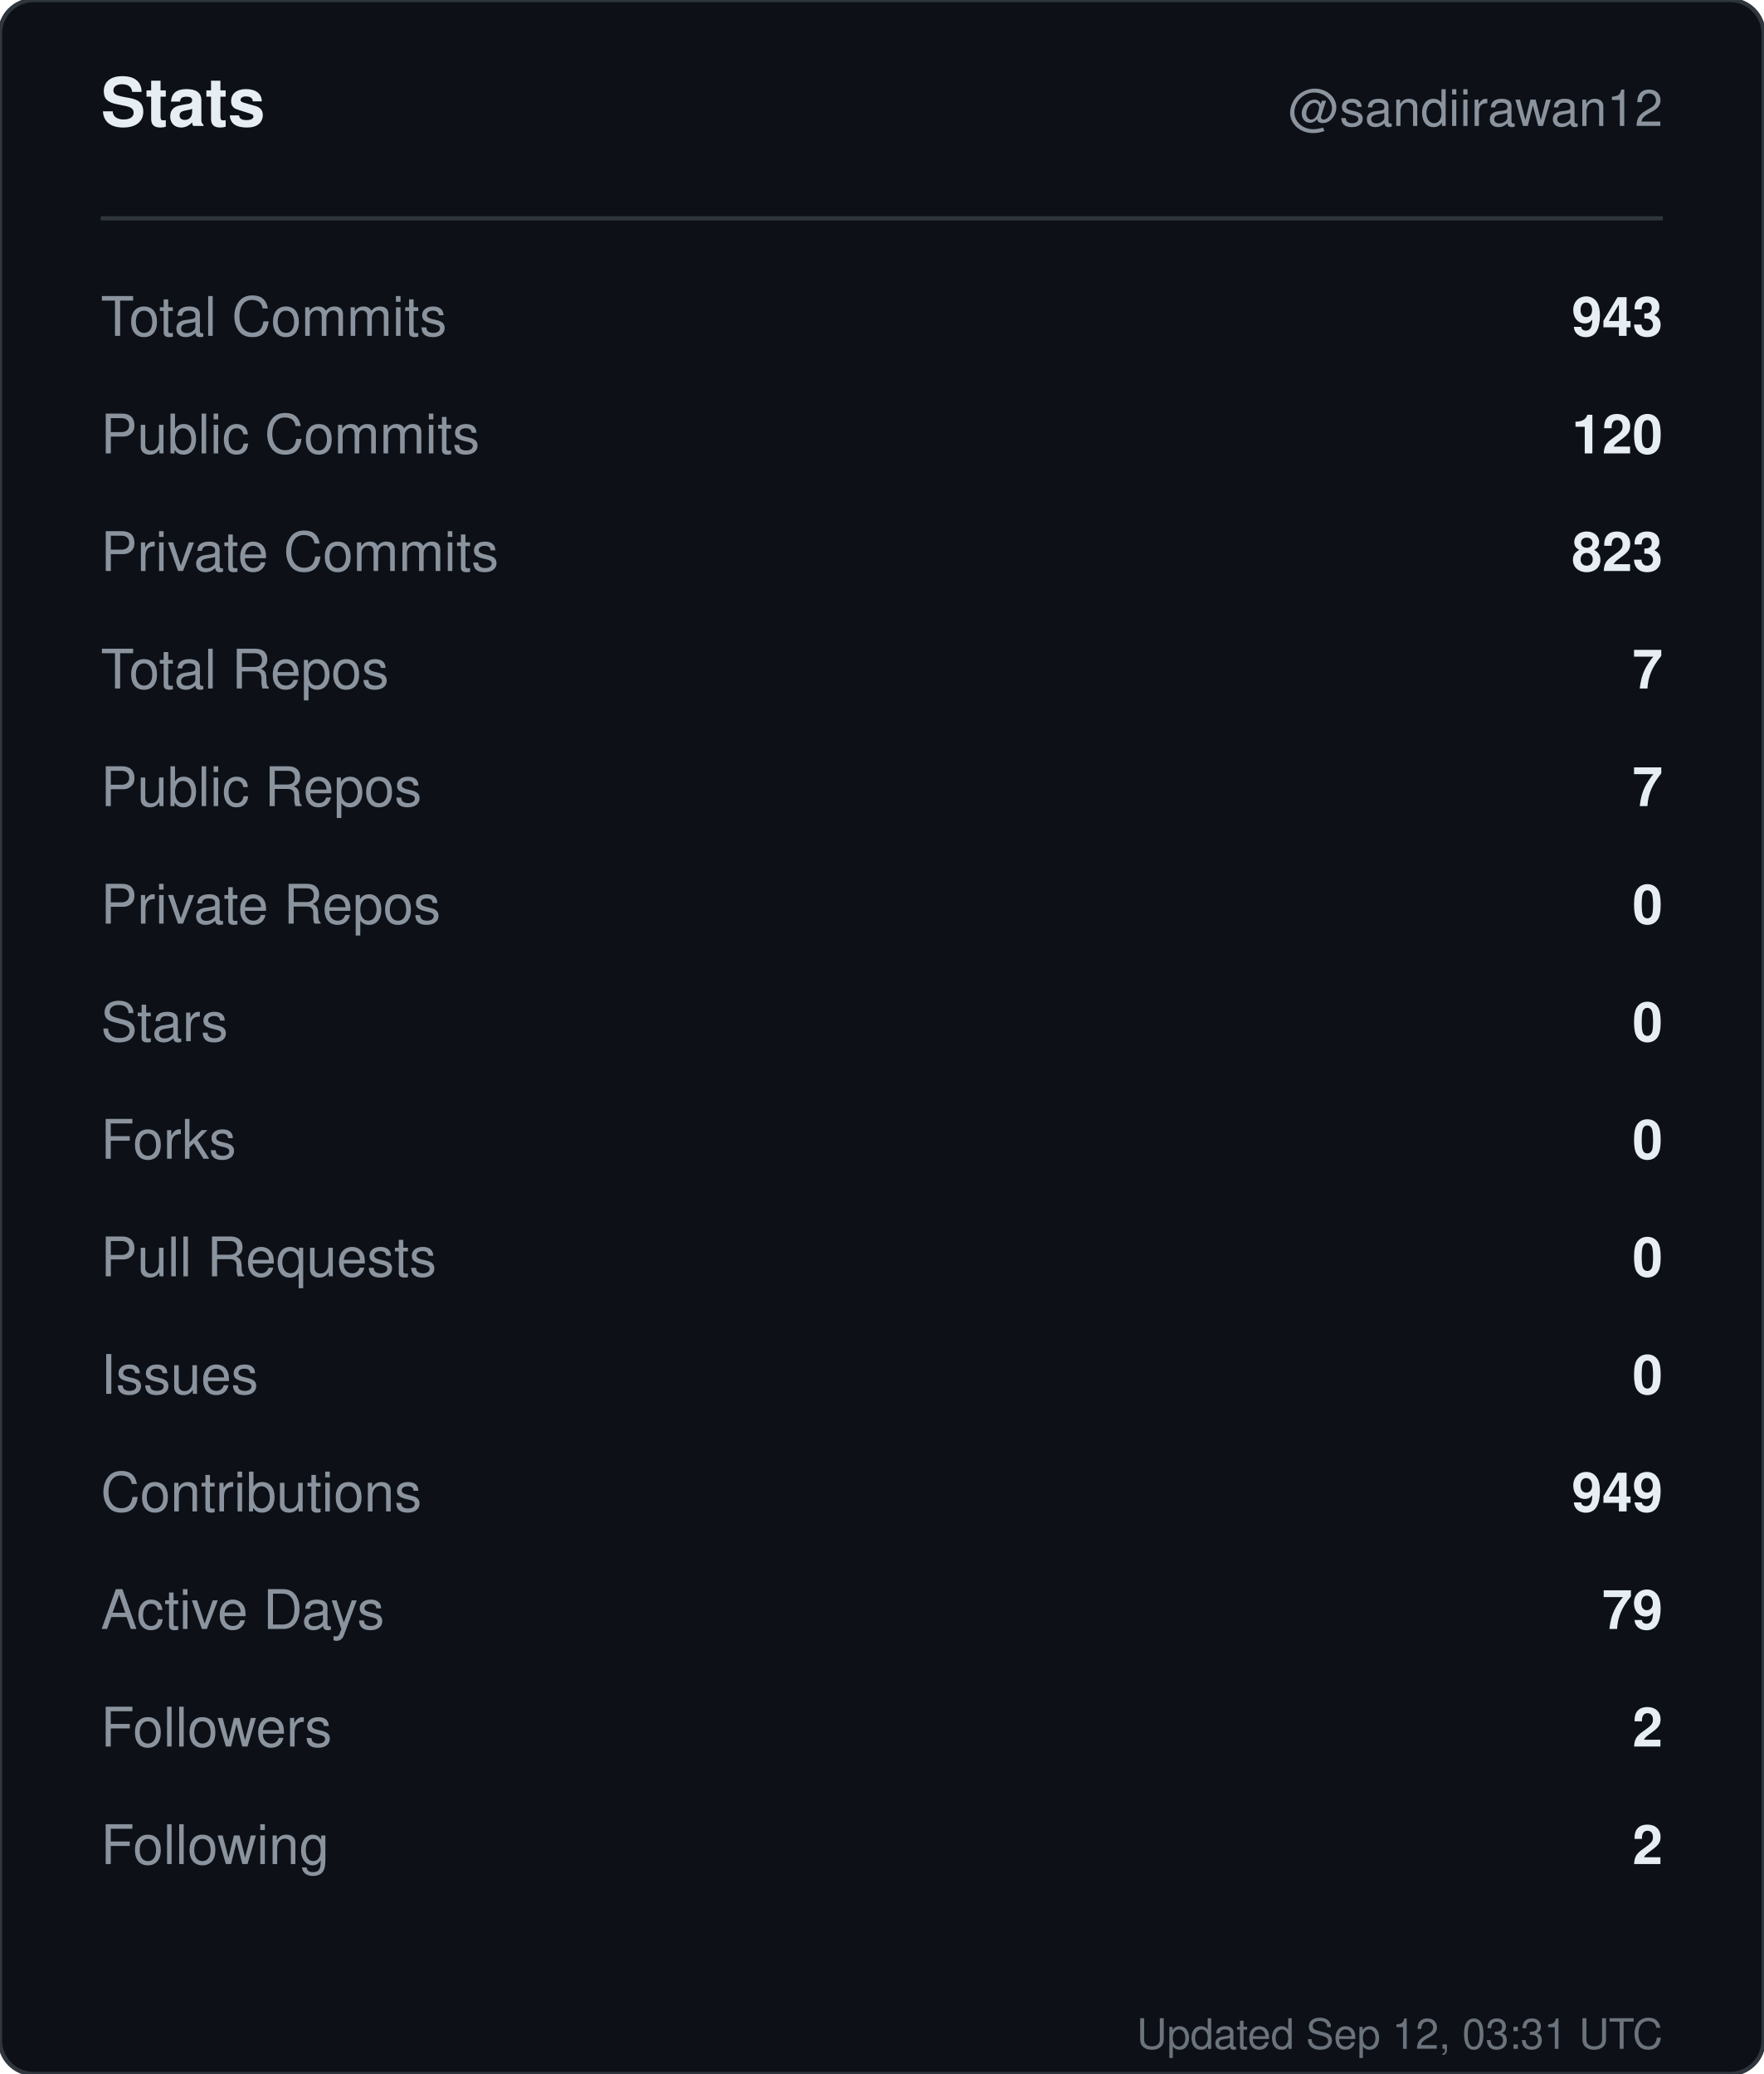
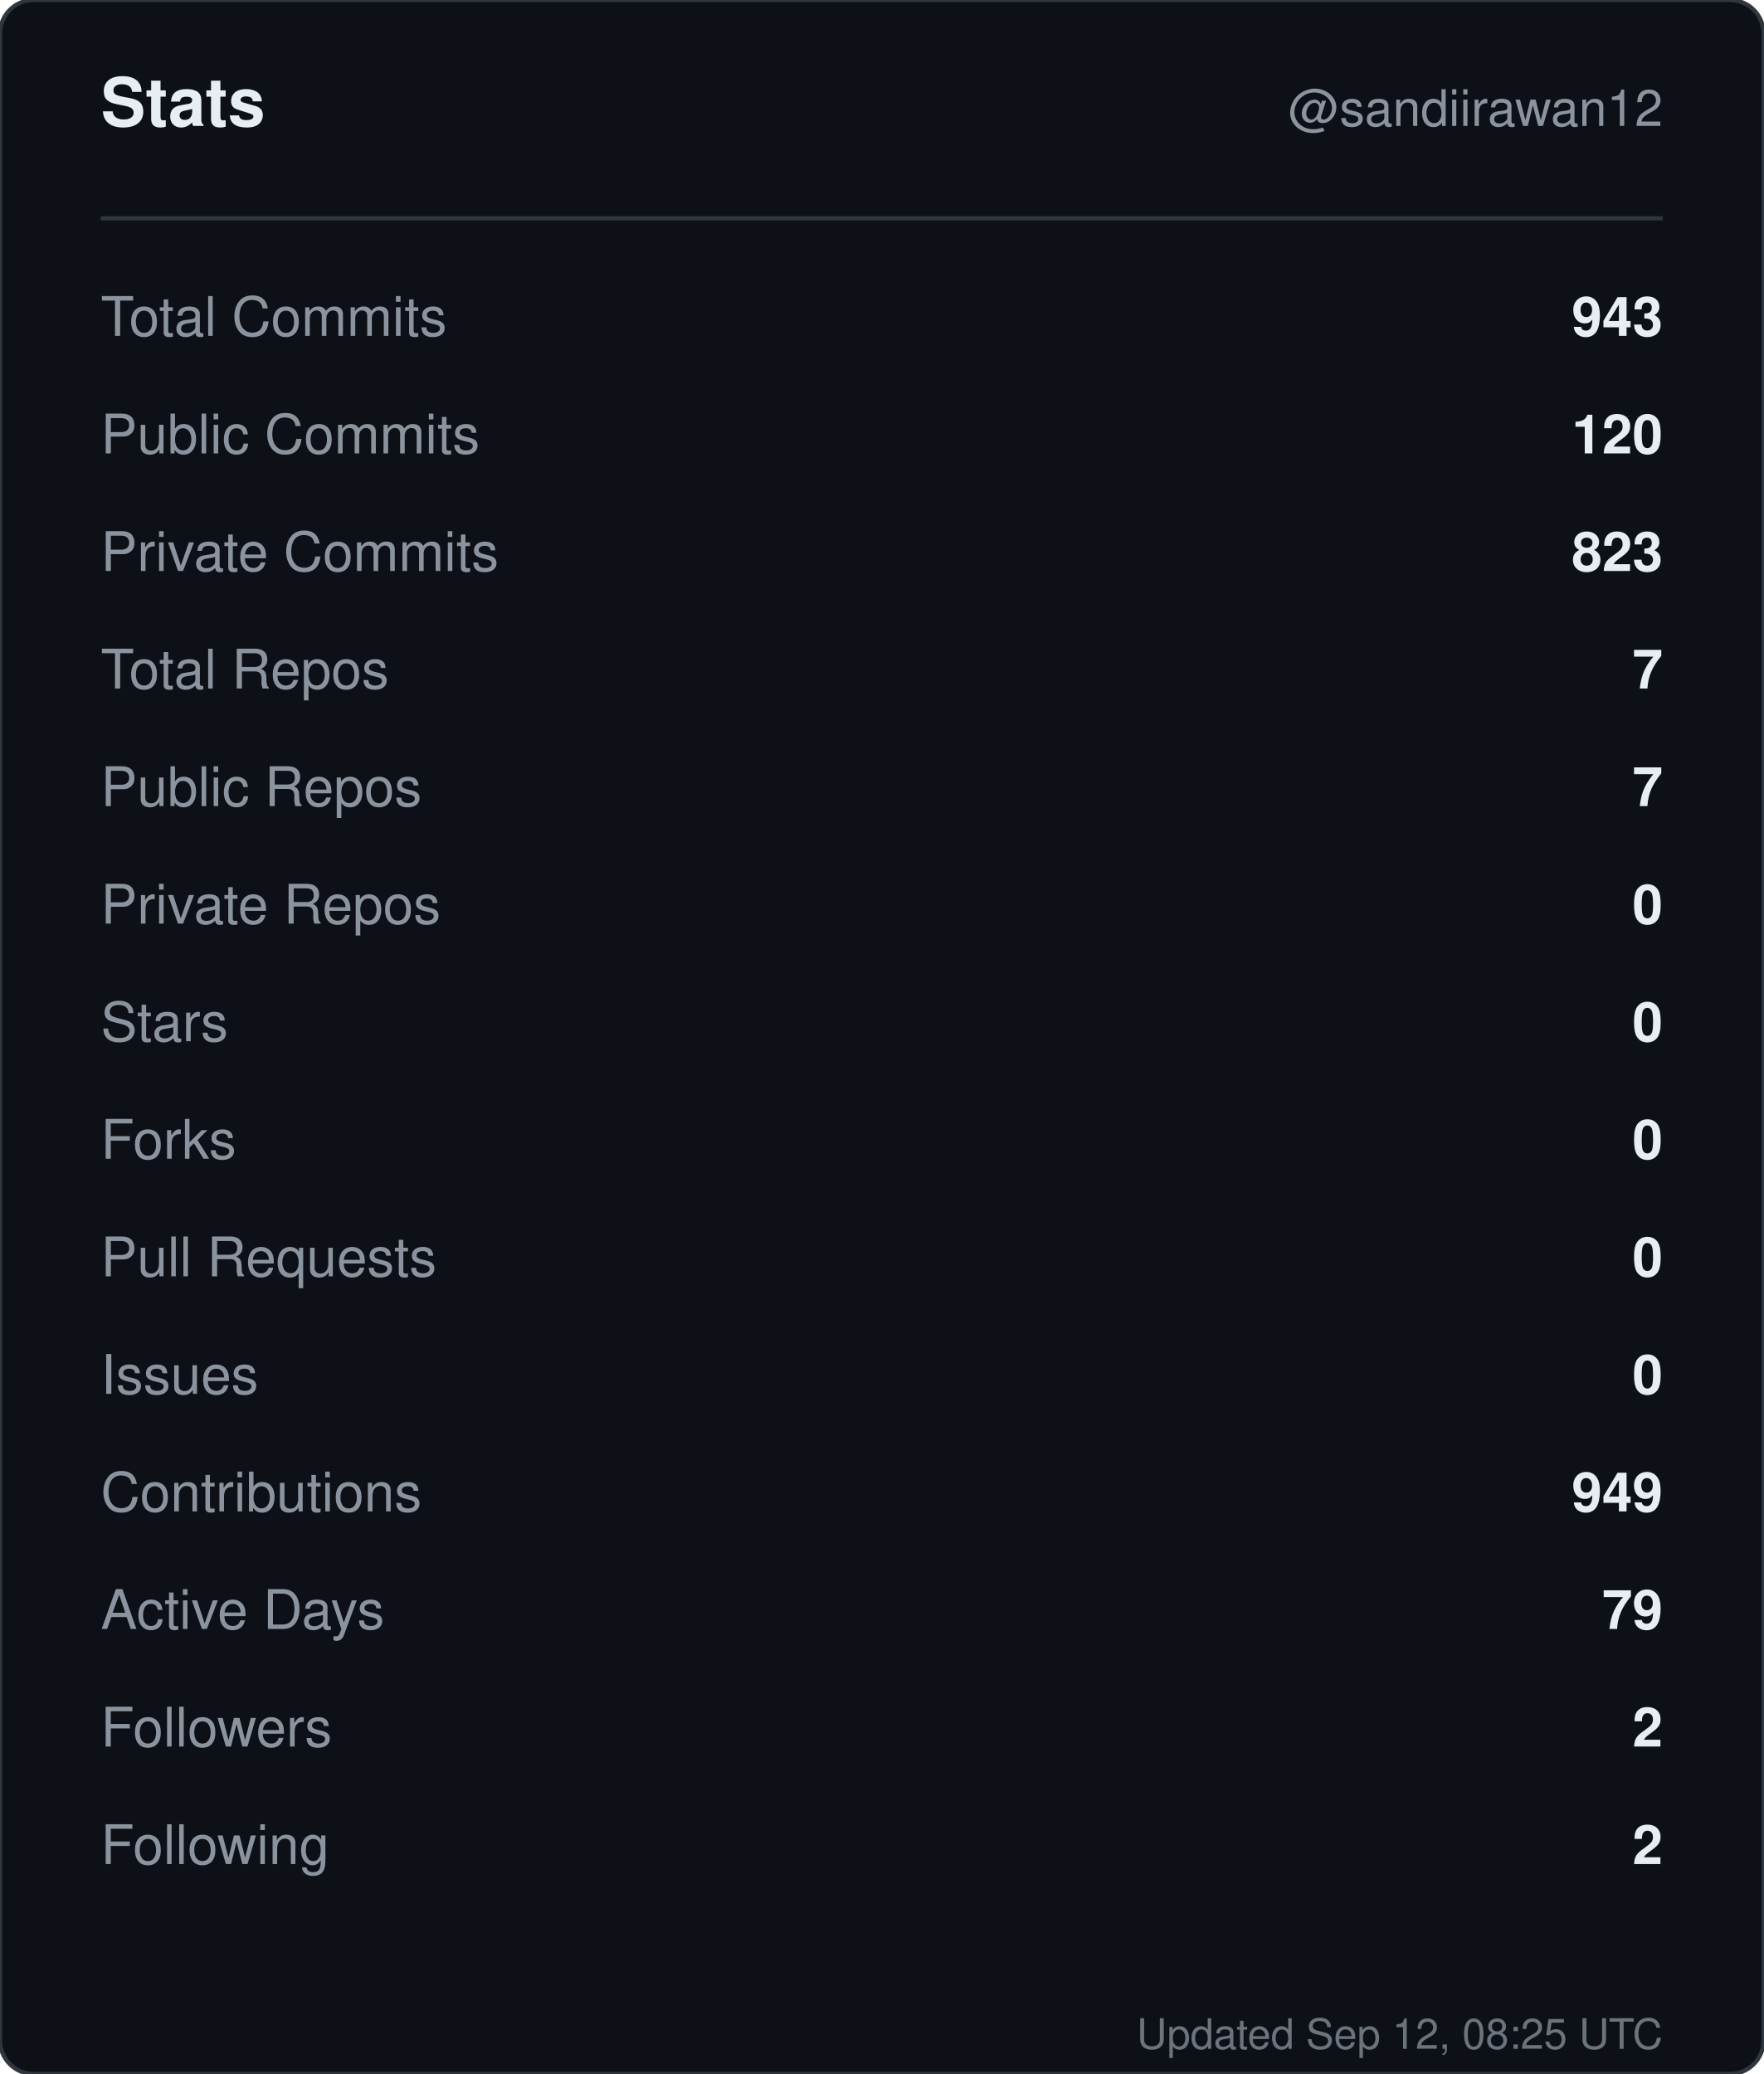
<svg xmlns="http://www.w3.org/2000/svg" width="420" height="494" viewBox="0 0 420 494" role="img" aria-label="Stats for sandiirawan12">
  <rect width="420" height="494" rx="8" fill="#0d1117" stroke="#30363d" />
  <g font-family="-apple-system, BlinkMacSystemFont, Segoe UI, Helvetica, Arial, sans-serif">
    <text x="24" y="30" fill="#e6edf3" font-size="16" font-weight="700">Stats</text>
    <text x="396" y="30" fill="#8b949e" font-size="12" text-anchor="end">@sandiirawan12</text>
    <line x1="24" y1="52" x2="396" y2="52" stroke="#30363d" />
    <text x="24" y="80" fill="#8b949e" font-size="13">Total Commits</text>
    <text x="396" y="80" fill="#e6edf3" font-size="13" font-weight="600" text-anchor="end">943</text>
    <text x="24" y="108" fill="#8b949e" font-size="13">Public Commits</text>
    <text x="396" y="108" fill="#e6edf3" font-size="13" font-weight="600" text-anchor="end">120</text>
    <text x="24" y="136" fill="#8b949e" font-size="13">Private Commits</text>
    <text x="396" y="136" fill="#e6edf3" font-size="13" font-weight="600" text-anchor="end">823</text>
    <text x="24" y="164" fill="#8b949e" font-size="13">Total Repos</text>
    <text x="396" y="164" fill="#e6edf3" font-size="13" font-weight="600" text-anchor="end">7</text>
    <text x="24" y="192" fill="#8b949e" font-size="13">Public Repos</text>
    <text x="396" y="192" fill="#e6edf3" font-size="13" font-weight="600" text-anchor="end">7</text>
    <text x="24" y="220" fill="#8b949e" font-size="13">Private Repos</text>
    <text x="396" y="220" fill="#e6edf3" font-size="13" font-weight="600" text-anchor="end">0</text>
    <text x="24" y="248" fill="#8b949e" font-size="13">Stars</text>
    <text x="396" y="248" fill="#e6edf3" font-size="13" font-weight="600" text-anchor="end">0</text>
    <text x="24" y="276" fill="#8b949e" font-size="13">Forks</text>
    <text x="396" y="276" fill="#e6edf3" font-size="13" font-weight="600" text-anchor="end">0</text>
    <text x="24" y="304" fill="#8b949e" font-size="13">Pull Requests</text>
    <text x="396" y="304" fill="#e6edf3" font-size="13" font-weight="600" text-anchor="end">0</text>
    <text x="24" y="332" fill="#8b949e" font-size="13">Issues</text>
    <text x="396" y="332" fill="#e6edf3" font-size="13" font-weight="600" text-anchor="end">0</text>
    <text x="24" y="360" fill="#8b949e" font-size="13">Contributions</text>
    <text x="396" y="360" fill="#e6edf3" font-size="13" font-weight="600" text-anchor="end">949</text>
    <text x="24" y="388" fill="#8b949e" font-size="13">Active Days</text>
    <text x="396" y="388" fill="#e6edf3" font-size="13" font-weight="600" text-anchor="end">79</text>
    <text x="24" y="416" fill="#8b949e" font-size="13">Followers</text>
    <text x="396" y="416" fill="#e6edf3" font-size="13" font-weight="600" text-anchor="end">2</text>
    <text x="24" y="444" fill="#8b949e" font-size="13">Following</text>
    <text x="396" y="444" fill="#e6edf3" font-size="13" font-weight="600" text-anchor="end">2</text>
-     <text x="396" y="488" fill="#8b949e" font-size="10" text-anchor="end" opacity="0.75">Updated Sep 12, 03:31 UTC</text>
+     <text x="396" y="488" fill="#8b949e" font-size="10" text-anchor="end" opacity="0.75">Updated Sep 12, 08:25 UTC</text>
  </g>
</svg>
